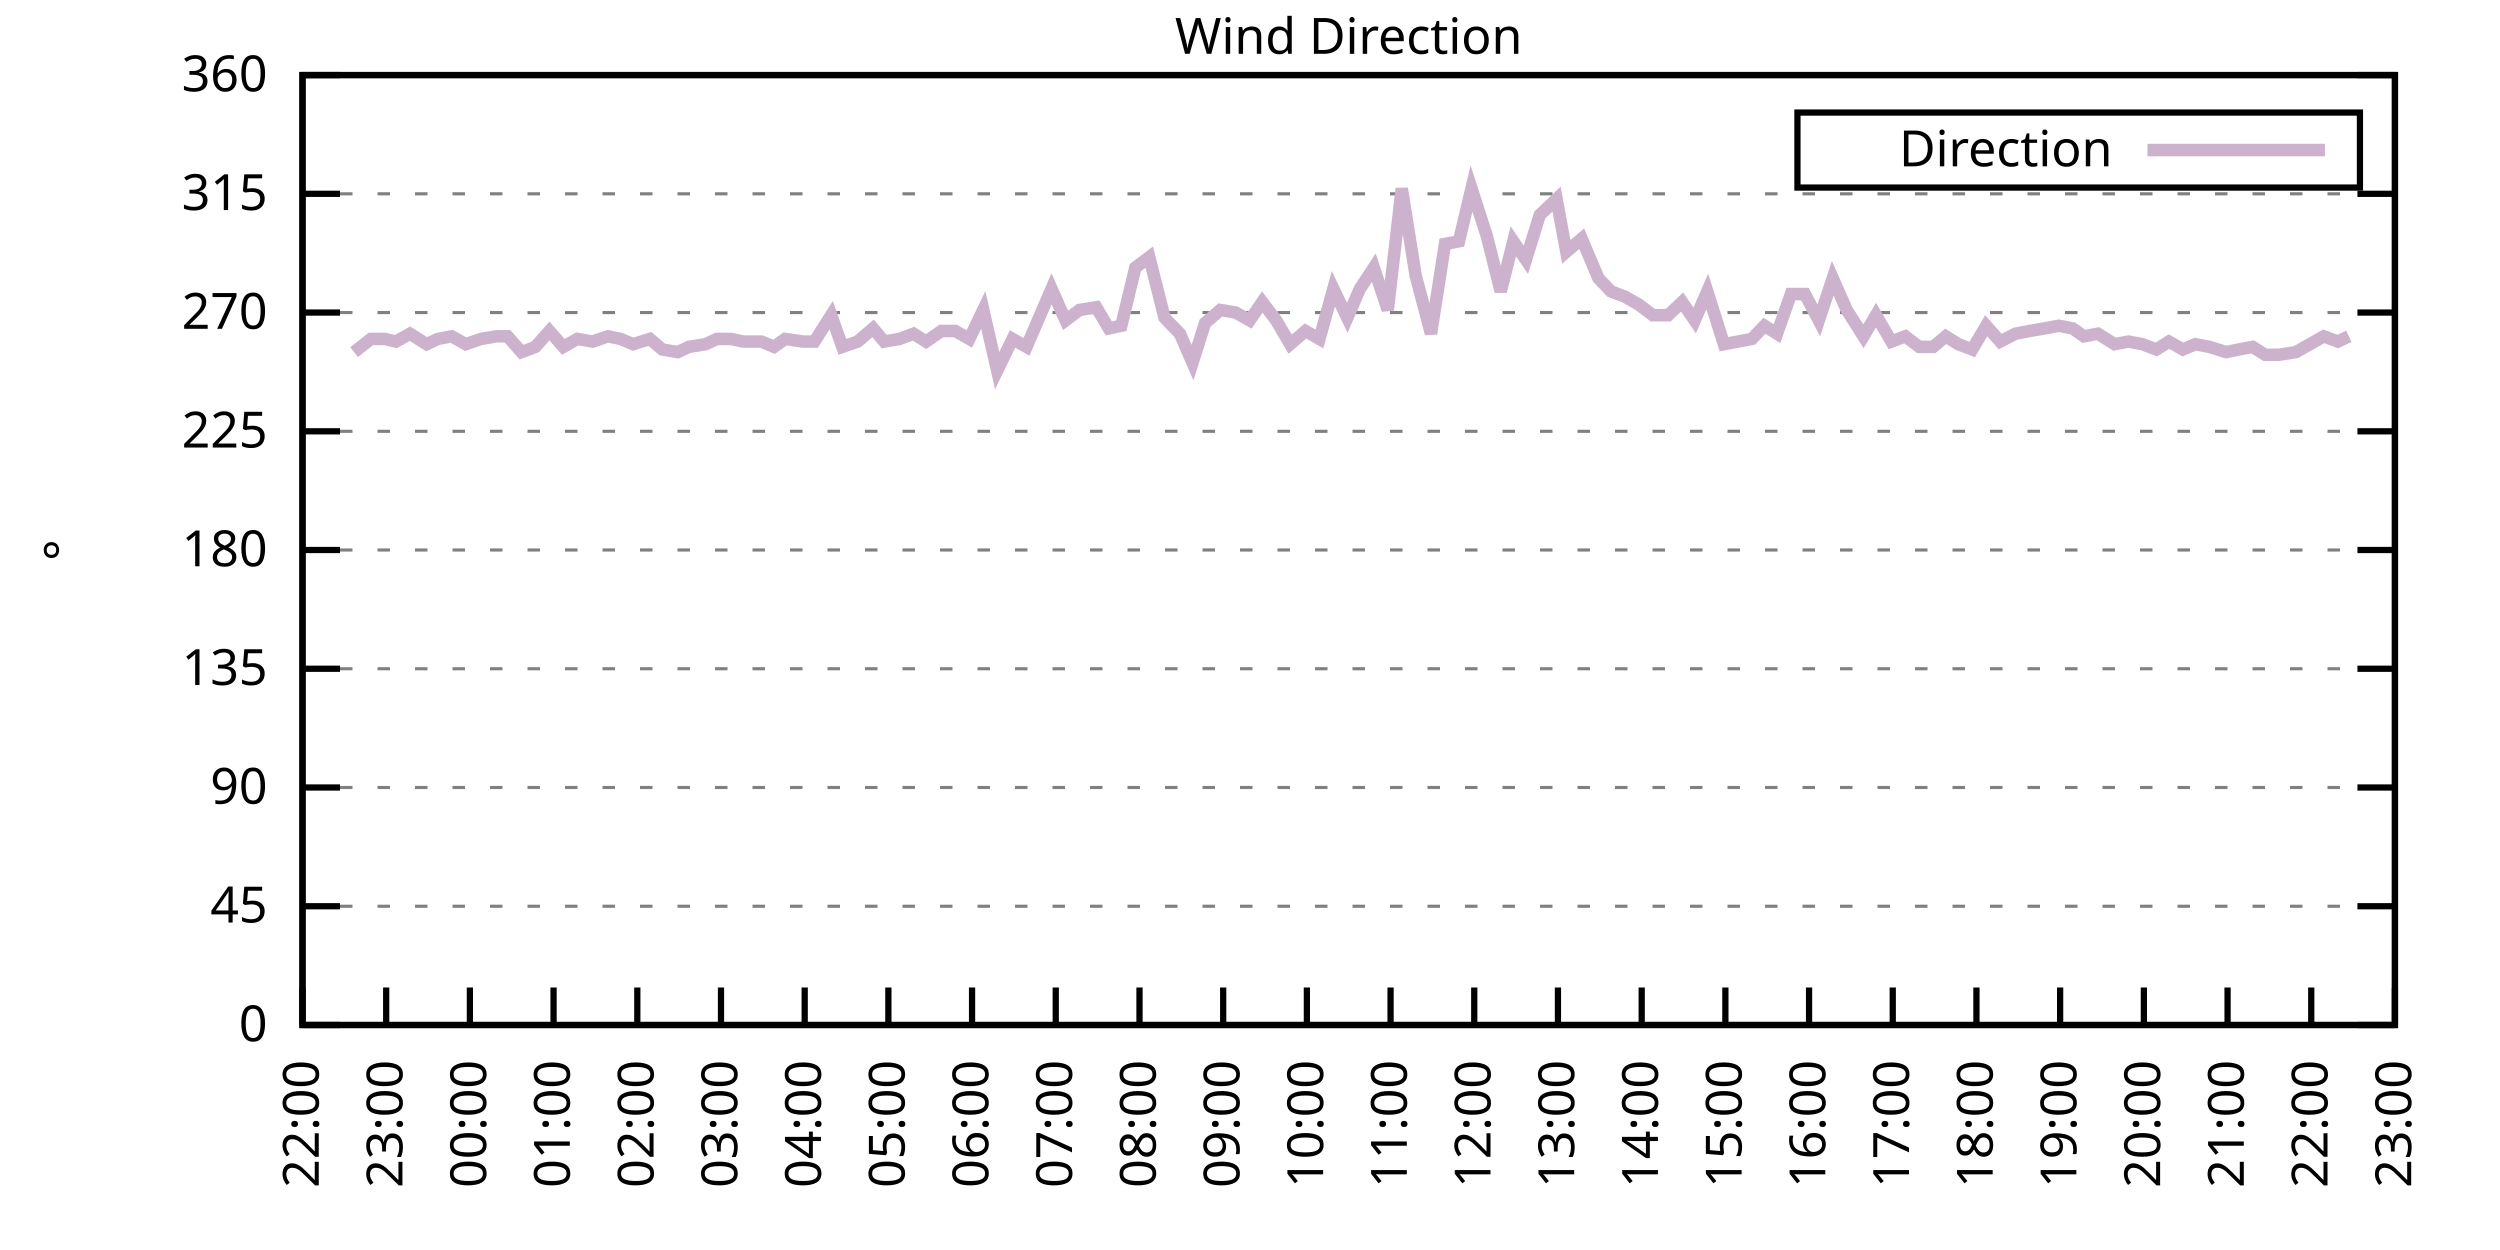
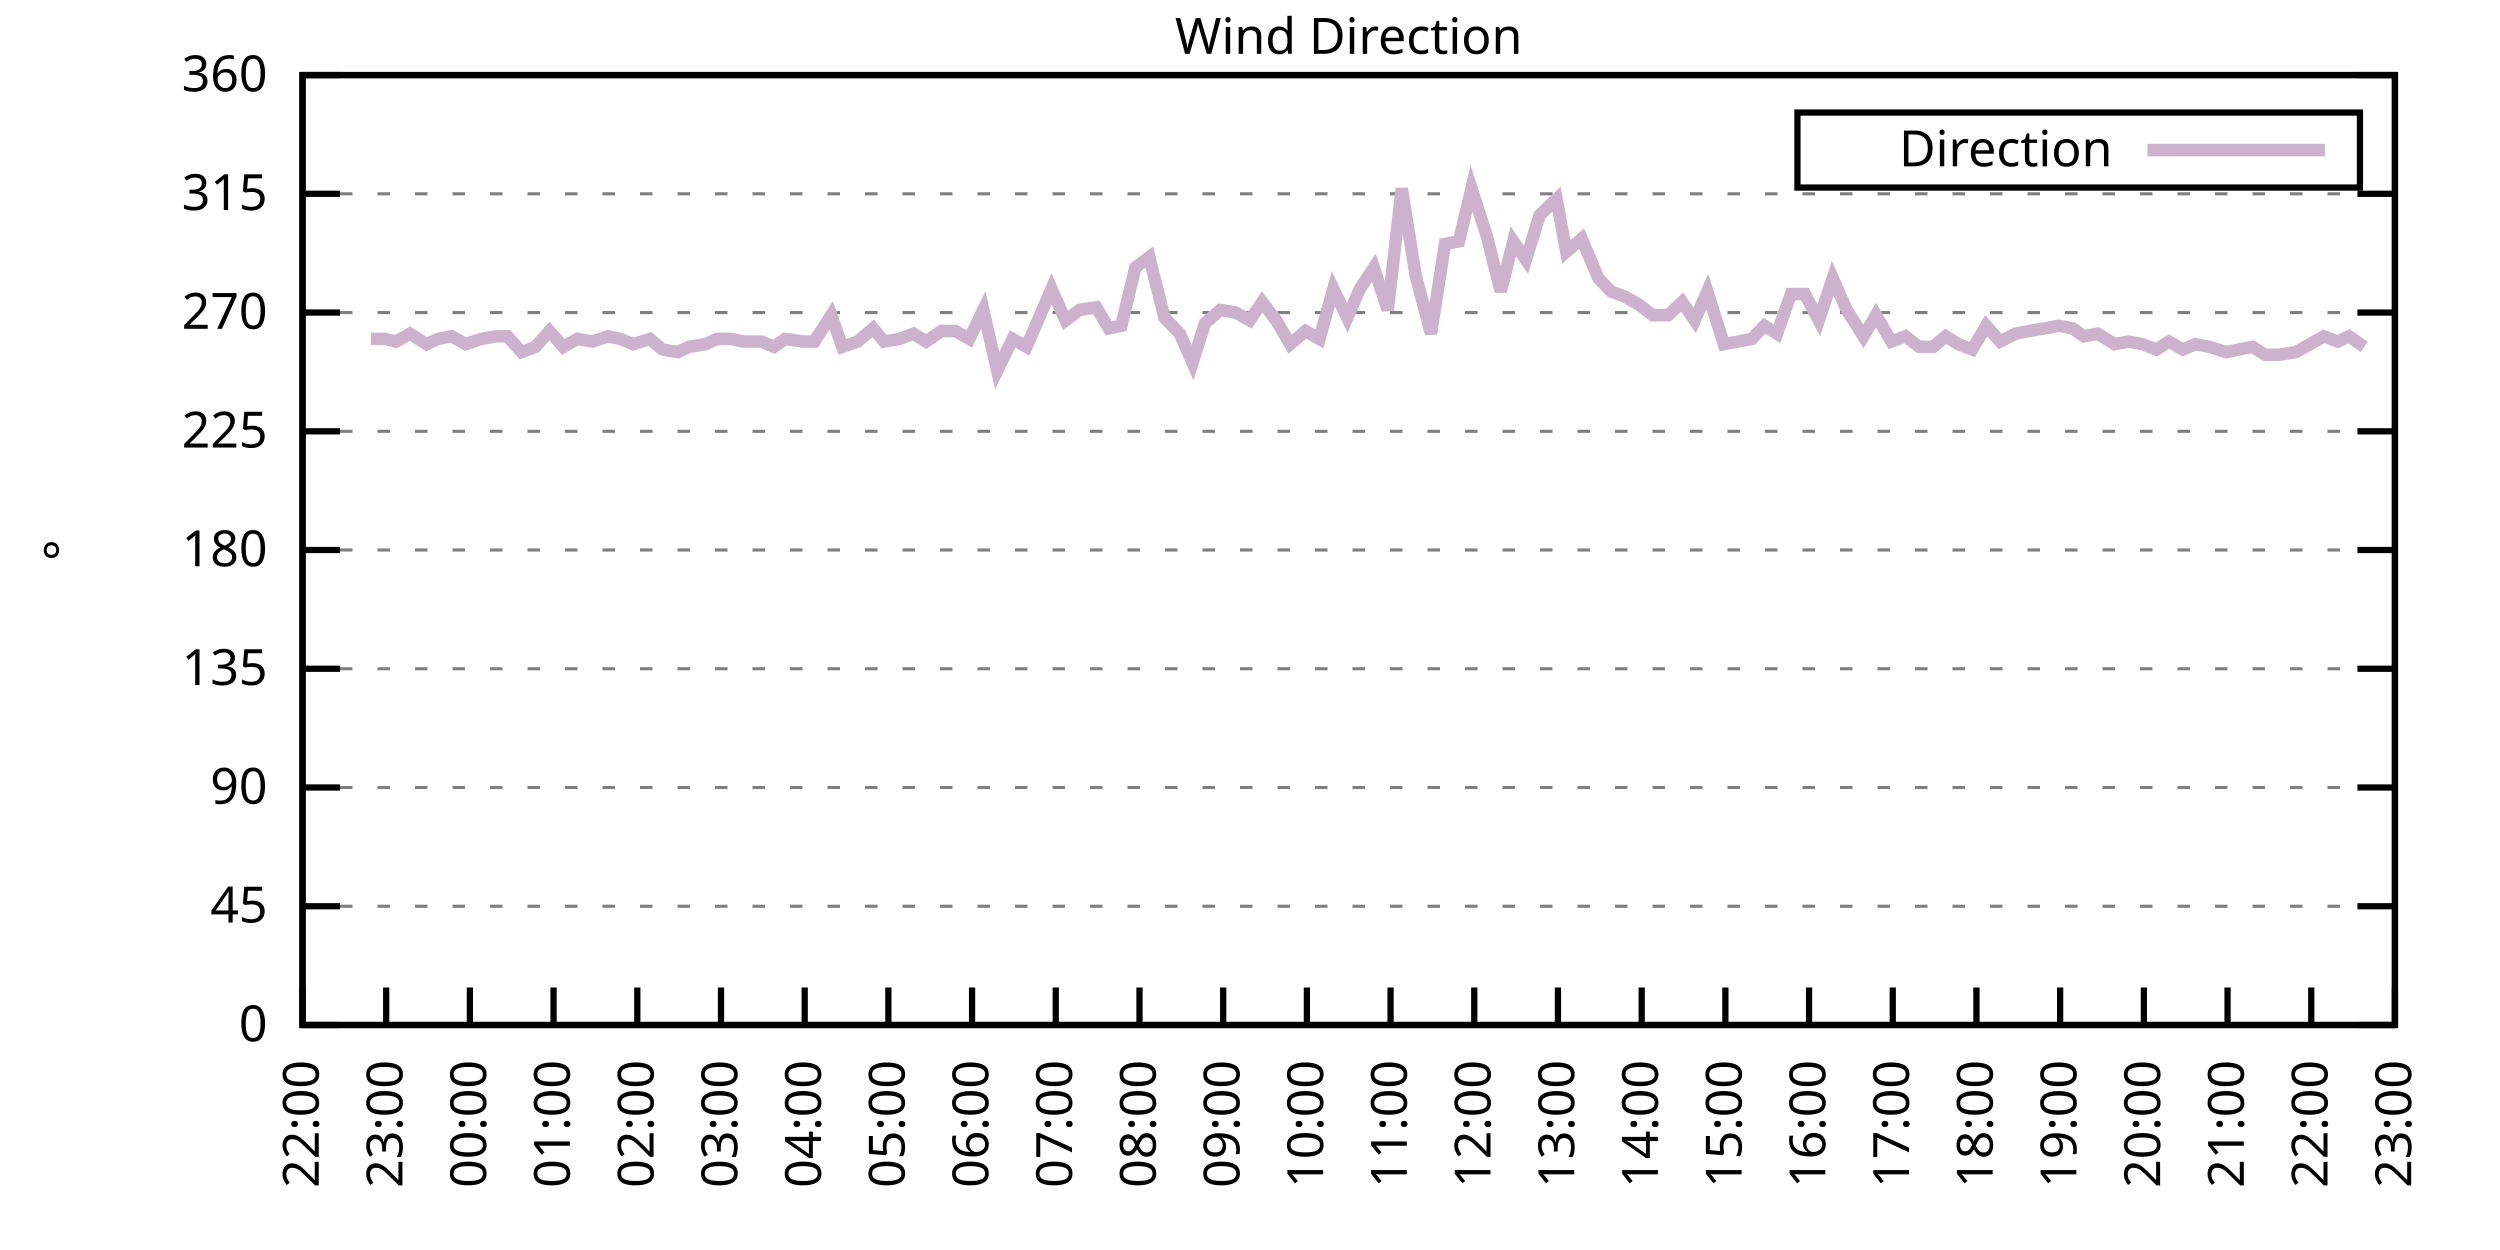
<svg xmlns="http://www.w3.org/2000/svg" xmlns:xlink="http://www.w3.org/1999/xlink" width="400" height="200" viewBox="0 0 400 200">
  <g id="gnuplot_canvas">
    <rect x="0" y="0" width="400" height="200" fill="none" />
    <defs>
      <circle id="gpDot" r="0.5" stroke-width="0.5" stroke="currentColor" />
      <path id="gpPt0" stroke-width="0.333" stroke="currentColor" d="M-1,0 h2 M0,-1 v2" />
      <path id="gpPt1" stroke-width="0.333" stroke="currentColor" d="M-1,-1 L1,1 M1,-1 L-1,1" />
      <path id="gpPt2" stroke-width="0.333" stroke="currentColor" d="M-1,0 L1,0 M0,-1 L0,1 M-1,-1 L1,1 M-1,1 L1,-1" />
      <rect id="gpPt3" stroke-width="0.333" stroke="currentColor" x="-1" y="-1" width="2" height="2" />
      <rect id="gpPt4" stroke-width="0.333" stroke="currentColor" fill="currentColor" x="-1" y="-1" width="2" height="2" />
      <circle id="gpPt5" stroke-width="0.333" stroke="currentColor" cx="0" cy="0" r="1" />
      <use xlink:href="#gpPt5" id="gpPt6" fill="currentColor" stroke="none" />
      <path id="gpPt7" stroke-width="0.333" stroke="currentColor" d="M0,-1.33 L-1.33,0.67 L1.33,0.67 z" />
      <use xlink:href="#gpPt7" id="gpPt8" fill="currentColor" stroke="none" />
      <use xlink:href="#gpPt7" id="gpPt9" stroke="currentColor" transform="rotate(180)" />
      <use xlink:href="#gpPt9" id="gpPt10" fill="currentColor" stroke="none" />
      <use xlink:href="#gpPt3" id="gpPt11" stroke="currentColor" transform="rotate(45)" />
      <use xlink:href="#gpPt11" id="gpPt12" fill="currentColor" stroke="none" />
      <path id="gpPt13" stroke-width="0.333" stroke="currentColor" d="M0,1.330 L1.265,0.411 L0.782,-1.067 L-0.782,-1.076 L-1.265,0.411 z" />
      <use xlink:href="#gpPt13" id="gpPt14" fill="currentColor" stroke="none" />
      <filter id="textbox" filterUnits="objectBoundingBox" x="0" y="0" height="1" width="1">
        <feFlood flood-color="white" flood-opacity="1" result="bgnd" />
        <feComposite in="SourceGraphic" in2="bgnd" operator="atop" />
      </filter>
      <filter id="greybox" filterUnits="objectBoundingBox" x="0" y="0" height="1" width="1">
        <feFlood flood-color="lightgrey" flood-opacity="1" result="grey" />
        <feComposite in="SourceGraphic" in2="grey" operator="atop" />
      </filter>
    </defs>
    <g fill="none" color="white" stroke="currentColor" stroke-width="1.00" stroke-linecap="butt" stroke-linejoin="miter">
</g>
    <g fill="none" color="black" stroke="currentColor" stroke-width="1.00" stroke-linecap="butt" stroke-linejoin="miter">
      <g stroke="none" shape-rendering="crispEdges">
        <polygon fill="rgb(255, 255, 255)" points="48.40,164.00 383.18,164.00 383.18,12.02 48.40,12.02 " />
      </g>
    </g>
    <g fill="none" color="black" stroke="currentColor" stroke-width="1.00" stroke-linecap="butt" stroke-linejoin="miter">
</g>
    <g fill="none" color="black" stroke="black" stroke-width="0.50" stroke-linecap="butt" stroke-linejoin="miter">
</g>
    <g fill="none" color="gray" stroke="currentColor" stroke-width="0.50" stroke-linecap="butt" stroke-linejoin="miter">
      <path stroke="gray" stroke-dasharray="2,4" class="gridline" d="M48.40,164.00 L383.19,164.00  " />
    </g>
    <g fill="none" color="gray" stroke="gray" stroke-width="1.00" stroke-linecap="butt" stroke-linejoin="miter">
</g>
    <g fill="none" color="black" stroke="currentColor" stroke-width="1.00" stroke-linecap="butt" stroke-linejoin="miter">
      <path stroke="black" d="M48.40,164.00 L54.40,164.00 M383.19,164.00 L377.19,164.00  " />
      <g transform="translate(42.80,166.60)" stroke="none" fill="black" font-family="Sans" font-size="8.00" text-anchor="end">
        <text>
          <tspan font-family="Sans"> 0</tspan>
        </text>
      </g>
    </g>
    <g fill="none" color="black" stroke="currentColor" stroke-width="1.00" stroke-linecap="butt" stroke-linejoin="miter">
</g>
    <g fill="none" color="black" stroke="black" stroke-width="0.50" stroke-linecap="butt" stroke-linejoin="miter">
</g>
    <g fill="none" color="gray" stroke="currentColor" stroke-width="0.50" stroke-linecap="butt" stroke-linejoin="miter">
      <path stroke="gray" stroke-dasharray="2,4" class="gridline" d="M48.40,145.00 L383.19,145.00  " />
    </g>
    <g fill="none" color="gray" stroke="gray" stroke-width="1.00" stroke-linecap="butt" stroke-linejoin="miter">
</g>
    <g fill="none" color="black" stroke="currentColor" stroke-width="1.00" stroke-linecap="butt" stroke-linejoin="miter">
      <path stroke="black" d="M48.40,145.00 L54.40,145.00 M383.19,145.00 L377.19,145.00  " />
      <g transform="translate(42.80,147.60)" stroke="none" fill="black" font-family="Sans" font-size="8.00" text-anchor="end">
        <text>
          <tspan font-family="Sans"> 45</tspan>
        </text>
      </g>
    </g>
    <g fill="none" color="black" stroke="currentColor" stroke-width="1.00" stroke-linecap="butt" stroke-linejoin="miter">
</g>
    <g fill="none" color="black" stroke="black" stroke-width="0.50" stroke-linecap="butt" stroke-linejoin="miter">
</g>
    <g fill="none" color="gray" stroke="currentColor" stroke-width="0.50" stroke-linecap="butt" stroke-linejoin="miter">
      <path stroke="gray" stroke-dasharray="2,4" class="gridline" d="M48.40,126.00 L383.19,126.00  " />
    </g>
    <g fill="none" color="gray" stroke="gray" stroke-width="1.00" stroke-linecap="butt" stroke-linejoin="miter">
</g>
    <g fill="none" color="black" stroke="currentColor" stroke-width="1.00" stroke-linecap="butt" stroke-linejoin="miter">
      <path stroke="black" d="M48.40,126.00 L54.40,126.00 M383.19,126.00 L377.19,126.00  " />
      <g transform="translate(42.80,128.60)" stroke="none" fill="black" font-family="Sans" font-size="8.00" text-anchor="end">
        <text>
          <tspan font-family="Sans"> 90</tspan>
        </text>
      </g>
    </g>
    <g fill="none" color="black" stroke="currentColor" stroke-width="1.00" stroke-linecap="butt" stroke-linejoin="miter">
</g>
    <g fill="none" color="black" stroke="black" stroke-width="0.50" stroke-linecap="butt" stroke-linejoin="miter">
</g>
    <g fill="none" color="gray" stroke="currentColor" stroke-width="0.50" stroke-linecap="butt" stroke-linejoin="miter">
      <path stroke="gray" stroke-dasharray="2,4" class="gridline" d="M48.40,107.00 L383.19,107.00  " />
    </g>
    <g fill="none" color="gray" stroke="gray" stroke-width="1.00" stroke-linecap="butt" stroke-linejoin="miter">
</g>
    <g fill="none" color="black" stroke="currentColor" stroke-width="1.00" stroke-linecap="butt" stroke-linejoin="miter">
      <path stroke="black" d="M48.40,107.00 L54.40,107.00 M383.19,107.00 L377.19,107.00  " />
      <g transform="translate(42.80,109.60)" stroke="none" fill="black" font-family="Sans" font-size="8.00" text-anchor="end">
        <text>
          <tspan font-family="Sans"> 135</tspan>
        </text>
      </g>
    </g>
    <g fill="none" color="black" stroke="currentColor" stroke-width="1.00" stroke-linecap="butt" stroke-linejoin="miter">
</g>
    <g fill="none" color="black" stroke="black" stroke-width="0.50" stroke-linecap="butt" stroke-linejoin="miter">
</g>
    <g fill="none" color="gray" stroke="currentColor" stroke-width="0.50" stroke-linecap="butt" stroke-linejoin="miter">
      <path stroke="gray" stroke-dasharray="2,4" class="gridline" d="M48.40,88.00 L383.19,88.00  " />
    </g>
    <g fill="none" color="gray" stroke="gray" stroke-width="1.00" stroke-linecap="butt" stroke-linejoin="miter">
</g>
    <g fill="none" color="black" stroke="currentColor" stroke-width="1.00" stroke-linecap="butt" stroke-linejoin="miter">
      <path stroke="black" d="M48.40,88.00 L54.40,88.00 M383.19,88.00 L377.19,88.00  " />
      <g transform="translate(42.80,90.60)" stroke="none" fill="black" font-family="Sans" font-size="8.00" text-anchor="end">
        <text>
          <tspan font-family="Sans"> 180</tspan>
        </text>
      </g>
    </g>
    <g fill="none" color="black" stroke="currentColor" stroke-width="1.00" stroke-linecap="butt" stroke-linejoin="miter">
</g>
    <g fill="none" color="black" stroke="black" stroke-width="0.50" stroke-linecap="butt" stroke-linejoin="miter">
</g>
    <g fill="none" color="gray" stroke="currentColor" stroke-width="0.50" stroke-linecap="butt" stroke-linejoin="miter">
      <path stroke="gray" stroke-dasharray="2,4" class="gridline" d="M48.40,69.01 L383.19,69.01  " />
    </g>
    <g fill="none" color="gray" stroke="gray" stroke-width="1.00" stroke-linecap="butt" stroke-linejoin="miter">
</g>
    <g fill="none" color="black" stroke="currentColor" stroke-width="1.00" stroke-linecap="butt" stroke-linejoin="miter">
      <path stroke="black" d="M48.40,69.01 L54.40,69.01 M383.19,69.01 L377.19,69.01  " />
      <g transform="translate(42.80,71.61)" stroke="none" fill="black" font-family="Sans" font-size="8.00" text-anchor="end">
        <text>
          <tspan font-family="Sans"> 225</tspan>
        </text>
      </g>
    </g>
    <g fill="none" color="black" stroke="currentColor" stroke-width="1.00" stroke-linecap="butt" stroke-linejoin="miter">
</g>
    <g fill="none" color="black" stroke="black" stroke-width="0.50" stroke-linecap="butt" stroke-linejoin="miter">
</g>
    <g fill="none" color="gray" stroke="currentColor" stroke-width="0.50" stroke-linecap="butt" stroke-linejoin="miter">
      <path stroke="gray" stroke-dasharray="2,4" class="gridline" d="M48.40,50.01 L383.19,50.01  " />
    </g>
    <g fill="none" color="gray" stroke="gray" stroke-width="1.00" stroke-linecap="butt" stroke-linejoin="miter">
</g>
    <g fill="none" color="black" stroke="currentColor" stroke-width="1.00" stroke-linecap="butt" stroke-linejoin="miter">
      <path stroke="black" d="M48.40,50.01 L54.40,50.01 M383.19,50.01 L377.19,50.01  " />
      <g transform="translate(42.80,52.61)" stroke="none" fill="black" font-family="Sans" font-size="8.00" text-anchor="end">
        <text>
          <tspan font-family="Sans"> 270</tspan>
        </text>
      </g>
    </g>
    <g fill="none" color="black" stroke="currentColor" stroke-width="1.00" stroke-linecap="butt" stroke-linejoin="miter">
</g>
    <g fill="none" color="black" stroke="black" stroke-width="0.50" stroke-linecap="butt" stroke-linejoin="miter">
</g>
    <g fill="none" color="gray" stroke="currentColor" stroke-width="0.50" stroke-linecap="butt" stroke-linejoin="miter">
      <path stroke="gray" stroke-dasharray="2,4" class="gridline" d="M48.40,31.01 L383.19,31.01  " />
    </g>
    <g fill="none" color="gray" stroke="gray" stroke-width="1.00" stroke-linecap="butt" stroke-linejoin="miter">
</g>
    <g fill="none" color="black" stroke="currentColor" stroke-width="1.00" stroke-linecap="butt" stroke-linejoin="miter">
      <path stroke="black" d="M48.40,31.01 L54.40,31.01 M383.19,31.01 L377.19,31.01  " />
      <g transform="translate(42.80,33.61)" stroke="none" fill="black" font-family="Sans" font-size="8.00" text-anchor="end">
        <text>
          <tspan font-family="Sans"> 315</tspan>
        </text>
      </g>
    </g>
    <g fill="none" color="black" stroke="currentColor" stroke-width="1.00" stroke-linecap="butt" stroke-linejoin="miter">
</g>
    <g fill="none" color="black" stroke="black" stroke-width="0.50" stroke-linecap="butt" stroke-linejoin="miter">
</g>
    <g fill="none" color="gray" stroke="currentColor" stroke-width="0.50" stroke-linecap="butt" stroke-linejoin="miter">
      <path stroke="gray" stroke-dasharray="2,4" class="gridline" d="M48.40,12.01 L383.19,12.01  " />
    </g>
    <g fill="none" color="gray" stroke="gray" stroke-width="1.00" stroke-linecap="butt" stroke-linejoin="miter">
</g>
    <g fill="none" color="black" stroke="currentColor" stroke-width="1.00" stroke-linecap="butt" stroke-linejoin="miter">
      <path stroke="black" d="M48.40,12.01 L54.40,12.01 M383.19,12.01 L377.19,12.01  " />
      <g transform="translate(42.80,14.61)" stroke="none" fill="black" font-family="Sans" font-size="8.00" text-anchor="end">
        <text>
          <tspan font-family="Sans"> 360</tspan>
        </text>
      </g>
    </g>
    <g fill="none" color="black" stroke="currentColor" stroke-width="1.00" stroke-linecap="butt" stroke-linejoin="miter">
      <path stroke="black" d="M48.40,164.00 L48.40,158.00  " />
      <g transform="translate(51.00,169.60) rotate(270.00)" stroke="none" fill="black" font-family="Sans" font-size="8.00" text-anchor="end">
        <text>
          <tspan font-family="Sans">22:00</tspan>
        </text>
      </g>
    </g>
    <g fill="none" color="black" stroke="currentColor" stroke-width="1.00" stroke-linecap="butt" stroke-linejoin="miter">
      <path stroke="black" d="M61.79,164.00 L61.79,158.00  " />
      <g transform="translate(64.39,169.60) rotate(270.00)" stroke="none" fill="black" font-family="Sans" font-size="8.00" text-anchor="end">
        <text>
          <tspan font-family="Sans">23:00</tspan>
        </text>
      </g>
    </g>
    <g fill="none" color="black" stroke="currentColor" stroke-width="1.00" stroke-linecap="butt" stroke-linejoin="miter">
      <path stroke="black" d="M75.18,164.00 L75.18,158.00  " />
      <g transform="translate(77.78,169.60) rotate(270.00)" stroke="none" fill="black" font-family="Sans" font-size="8.00" text-anchor="end">
        <text>
          <tspan font-family="Sans">00:00</tspan>
        </text>
      </g>
    </g>
    <g fill="none" color="black" stroke="currentColor" stroke-width="1.00" stroke-linecap="butt" stroke-linejoin="miter">
      <path stroke="black" d="M88.57,164.00 L88.57,158.00  " />
      <g transform="translate(91.17,169.60) rotate(270.00)" stroke="none" fill="black" font-family="Sans" font-size="8.00" text-anchor="end">
        <text>
          <tspan font-family="Sans">01:00</tspan>
        </text>
      </g>
    </g>
    <g fill="none" color="black" stroke="currentColor" stroke-width="1.00" stroke-linecap="butt" stroke-linejoin="miter">
      <path stroke="black" d="M101.97,164.00 L101.97,158.00  " />
      <g transform="translate(104.57,169.60) rotate(270.00)" stroke="none" fill="black" font-family="Sans" font-size="8.00" text-anchor="end">
        <text>
          <tspan font-family="Sans">02:00</tspan>
        </text>
      </g>
    </g>
    <g fill="none" color="black" stroke="currentColor" stroke-width="1.00" stroke-linecap="butt" stroke-linejoin="miter">
      <path stroke="black" d="M115.36,164.00 L115.36,158.00  " />
      <g transform="translate(117.96,169.60) rotate(270.00)" stroke="none" fill="black" font-family="Sans" font-size="8.00" text-anchor="end">
        <text>
          <tspan font-family="Sans">03:00</tspan>
        </text>
      </g>
    </g>
    <g fill="none" color="black" stroke="currentColor" stroke-width="1.00" stroke-linecap="butt" stroke-linejoin="miter">
      <path stroke="black" d="M128.75,164.00 L128.75,158.00  " />
      <g transform="translate(131.35,169.60) rotate(270.00)" stroke="none" fill="black" font-family="Sans" font-size="8.00" text-anchor="end">
        <text>
          <tspan font-family="Sans">04:00</tspan>
        </text>
      </g>
    </g>
    <g fill="none" color="black" stroke="currentColor" stroke-width="1.00" stroke-linecap="butt" stroke-linejoin="miter">
      <path stroke="black" d="M142.14,164.00 L142.14,158.00  " />
      <g transform="translate(144.74,169.60) rotate(270.00)" stroke="none" fill="black" font-family="Sans" font-size="8.00" text-anchor="end">
        <text>
          <tspan font-family="Sans">05:00</tspan>
        </text>
      </g>
    </g>
    <g fill="none" color="black" stroke="currentColor" stroke-width="1.00" stroke-linecap="butt" stroke-linejoin="miter">
      <path stroke="black" d="M155.53,164.00 L155.53,158.00  " />
      <g transform="translate(158.13,169.60) rotate(270.00)" stroke="none" fill="black" font-family="Sans" font-size="8.00" text-anchor="end">
        <text>
          <tspan font-family="Sans">06:00</tspan>
        </text>
      </g>
    </g>
    <g fill="none" color="black" stroke="currentColor" stroke-width="1.00" stroke-linecap="butt" stroke-linejoin="miter">
      <path stroke="black" d="M168.92,164.00 L168.92,158.00  " />
      <g transform="translate(171.52,169.60) rotate(270.00)" stroke="none" fill="black" font-family="Sans" font-size="8.00" text-anchor="end">
        <text>
          <tspan font-family="Sans">07:00</tspan>
        </text>
      </g>
    </g>
    <g fill="none" color="black" stroke="currentColor" stroke-width="1.00" stroke-linecap="butt" stroke-linejoin="miter">
      <path stroke="black" d="M182.32,164.00 L182.32,158.00  " />
      <g transform="translate(184.92,169.60) rotate(270.00)" stroke="none" fill="black" font-family="Sans" font-size="8.00" text-anchor="end">
        <text>
          <tspan font-family="Sans">08:00</tspan>
        </text>
      </g>
    </g>
    <g fill="none" color="black" stroke="currentColor" stroke-width="1.00" stroke-linecap="butt" stroke-linejoin="miter">
      <path stroke="black" d="M195.71,164.00 L195.71,158.00  " />
      <g transform="translate(198.31,169.60) rotate(270.00)" stroke="none" fill="black" font-family="Sans" font-size="8.00" text-anchor="end">
        <text>
          <tspan font-family="Sans">09:00</tspan>
        </text>
      </g>
    </g>
    <g fill="none" color="black" stroke="currentColor" stroke-width="1.00" stroke-linecap="butt" stroke-linejoin="miter">
      <path stroke="black" d="M209.10,164.00 L209.10,158.00  " />
      <g transform="translate(211.70,169.60) rotate(270.00)" stroke="none" fill="black" font-family="Sans" font-size="8.00" text-anchor="end">
        <text>
          <tspan font-family="Sans">10:00</tspan>
        </text>
      </g>
    </g>
    <g fill="none" color="black" stroke="currentColor" stroke-width="1.00" stroke-linecap="butt" stroke-linejoin="miter">
      <path stroke="black" d="M222.49,164.00 L222.49,158.00  " />
      <g transform="translate(225.09,169.60) rotate(270.00)" stroke="none" fill="black" font-family="Sans" font-size="8.00" text-anchor="end">
        <text>
          <tspan font-family="Sans">11:00</tspan>
        </text>
      </g>
    </g>
    <g fill="none" color="black" stroke="currentColor" stroke-width="1.00" stroke-linecap="butt" stroke-linejoin="miter">
      <path stroke="black" d="M235.88,164.00 L235.88,158.00  " />
      <g transform="translate(238.48,169.60) rotate(270.00)" stroke="none" fill="black" font-family="Sans" font-size="8.00" text-anchor="end">
        <text>
          <tspan font-family="Sans">12:00</tspan>
        </text>
      </g>
    </g>
    <g fill="none" color="black" stroke="currentColor" stroke-width="1.00" stroke-linecap="butt" stroke-linejoin="miter">
      <path stroke="black" d="M249.27,164.00 L249.27,158.00  " />
      <g transform="translate(251.87,169.60) rotate(270.00)" stroke="none" fill="black" font-family="Sans" font-size="8.00" text-anchor="end">
        <text>
          <tspan font-family="Sans">13:00</tspan>
        </text>
      </g>
    </g>
    <g fill="none" color="black" stroke="currentColor" stroke-width="1.00" stroke-linecap="butt" stroke-linejoin="miter">
      <path stroke="black" d="M262.67,164.00 L262.67,158.00  " />
      <g transform="translate(265.27,169.60) rotate(270.00)" stroke="none" fill="black" font-family="Sans" font-size="8.00" text-anchor="end">
        <text>
          <tspan font-family="Sans">14:00</tspan>
        </text>
      </g>
    </g>
    <g fill="none" color="black" stroke="currentColor" stroke-width="1.00" stroke-linecap="butt" stroke-linejoin="miter">
      <path stroke="black" d="M276.06,164.00 L276.06,158.00  " />
      <g transform="translate(278.66,169.60) rotate(270.00)" stroke="none" fill="black" font-family="Sans" font-size="8.00" text-anchor="end">
        <text>
          <tspan font-family="Sans">15:00</tspan>
        </text>
      </g>
    </g>
    <g fill="none" color="black" stroke="currentColor" stroke-width="1.00" stroke-linecap="butt" stroke-linejoin="miter">
      <path stroke="black" d="M289.45,164.00 L289.45,158.00  " />
      <g transform="translate(292.05,169.60) rotate(270.00)" stroke="none" fill="black" font-family="Sans" font-size="8.00" text-anchor="end">
        <text>
          <tspan font-family="Sans">16:00</tspan>
        </text>
      </g>
    </g>
    <g fill="none" color="black" stroke="currentColor" stroke-width="1.00" stroke-linecap="butt" stroke-linejoin="miter">
      <path stroke="black" d="M302.84,164.00 L302.84,158.00  " />
      <g transform="translate(305.44,169.60) rotate(270.00)" stroke="none" fill="black" font-family="Sans" font-size="8.00" text-anchor="end">
        <text>
          <tspan font-family="Sans">17:00</tspan>
        </text>
      </g>
    </g>
    <g fill="none" color="black" stroke="currentColor" stroke-width="1.00" stroke-linecap="butt" stroke-linejoin="miter">
      <path stroke="black" d="M316.23,164.00 L316.23,158.00  " />
      <g transform="translate(318.83,169.60) rotate(270.00)" stroke="none" fill="black" font-family="Sans" font-size="8.00" text-anchor="end">
        <text>
          <tspan font-family="Sans">18:00</tspan>
        </text>
      </g>
    </g>
    <g fill="none" color="black" stroke="currentColor" stroke-width="1.00" stroke-linecap="butt" stroke-linejoin="miter">
      <path stroke="black" d="M329.62,164.00 L329.62,158.00  " />
      <g transform="translate(332.22,169.60) rotate(270.00)" stroke="none" fill="black" font-family="Sans" font-size="8.00" text-anchor="end">
        <text>
          <tspan font-family="Sans">19:00</tspan>
        </text>
      </g>
    </g>
    <g fill="none" color="black" stroke="currentColor" stroke-width="1.00" stroke-linecap="butt" stroke-linejoin="miter">
      <path stroke="black" d="M343.02,164.00 L343.02,158.00  " />
      <g transform="translate(345.62,169.60) rotate(270.00)" stroke="none" fill="black" font-family="Sans" font-size="8.00" text-anchor="end">
        <text>
          <tspan font-family="Sans">20:00</tspan>
        </text>
      </g>
    </g>
    <g fill="none" color="black" stroke="currentColor" stroke-width="1.00" stroke-linecap="butt" stroke-linejoin="miter">
      <path stroke="black" d="M356.41,164.00 L356.41,158.00  " />
      <g transform="translate(359.01,169.60) rotate(270.00)" stroke="none" fill="black" font-family="Sans" font-size="8.00" text-anchor="end">
        <text>
          <tspan font-family="Sans">21:00</tspan>
        </text>
      </g>
    </g>
    <g fill="none" color="black" stroke="currentColor" stroke-width="1.00" stroke-linecap="butt" stroke-linejoin="miter">
      <path stroke="black" d="M369.80,164.00 L369.80,158.00  " />
      <g transform="translate(372.40,169.60) rotate(270.00)" stroke="none" fill="black" font-family="Sans" font-size="8.00" text-anchor="end">
        <text>
          <tspan font-family="Sans">22:00</tspan>
        </text>
      </g>
    </g>
    <g fill="none" color="black" stroke="currentColor" stroke-width="1.00" stroke-linecap="butt" stroke-linejoin="miter">
      <path stroke="black" d="M383.19,164.00 L383.19,158.00  " />
      <g transform="translate(385.79,169.60) rotate(270.00)" stroke="none" fill="black" font-family="Sans" font-size="8.00" text-anchor="end">
        <text>
          <tspan font-family="Sans">23:00</tspan>
        </text>
      </g>
    </g>
    <g fill="none" color="black" stroke="currentColor" stroke-width="1.00" stroke-linecap="butt" stroke-linejoin="miter">
</g>
    <g fill="none" color="black" stroke="currentColor" stroke-width="1.00" stroke-linecap="butt" stroke-linejoin="miter">
      <path stroke="black" d="M48.40,12.01 L48.40,164.00 L383.19,164.00 L383.19,12.01 L48.40,12.01 Z  " />
    </g>
    <g fill="none" color="black" stroke="currentColor" stroke-width="1.00" stroke-linecap="butt" stroke-linejoin="miter">
</g>
    <g fill="none" color="black" stroke="currentColor" stroke-width="1.00" stroke-linecap="butt" stroke-linejoin="miter">
      <path stroke="black" d="M287.59,30.01 L287.59,18.01 L377.59,18.01 L377.59,30.01 L287.59,30.01 Z  " />
    </g>
    <g id="Wind_direction_plot_1">
      <g fill="none" color="white" stroke="black" stroke-width="2.00" stroke-linecap="butt" stroke-linejoin="miter">
</g>
      <g fill="none" color="black" stroke="currentColor" stroke-width="2.00" stroke-linecap="butt" stroke-linejoin="miter">
        <g transform="translate(337.99,26.61)" stroke="none" fill="black" font-family="Sans" font-size="8.00" text-anchor="end">
          <text>
            <tspan font-family="Sans">Direction</tspan>
          </text>
        </g>
      </g>
      <g fill="none" color="black" stroke="currentColor" stroke-width="2.00" stroke-linecap="butt" stroke-linejoin="miter">
-         <path stroke="rgb(204, 178, 204)" d="M343.59,24.01 L371.99,24.01 M56.66,56.34 L59.34,54.23 L61.57,54.23 L63.35,54.65 L65.59,53.39 L68.26,55.07   L70.05,54.23 L72.28,53.81 L74.51,55.07 L76.97,54.23 L79.42,53.81 L81.21,53.81 L83.44,56.34 L85.67,55.50   L87.91,52.96 L90.14,55.50 L92.37,54.23 L94.82,54.65 L97.28,53.81 L99.29,54.23 L101.30,55.07 L103.98,54.23   L105.98,55.92 L108.44,56.34 L110.22,55.50 L112.90,55.07 L114.69,54.23 L116.92,54.23 L118.93,54.65 L121.83,54.65   L123.84,55.50 L125.62,54.23 L128.53,54.65 L130.31,54.65 L132.99,50.43 L134.78,55.50 L137.23,54.65 L139.69,52.54   L141.47,54.65 L143.93,54.23 L146.16,53.39 L148.17,54.65 L150.62,52.96 L152.85,52.96 L155.09,54.23 L157.32,49.59   L159.55,59.30 L162.01,54.23 L164.24,55.50 L168.25,46.21 L170.49,51.27 L172.72,49.59 L175.40,49.16 L177.41,52.54   L179.41,52.12 L181.65,42.83 L183.88,41.14 L186.33,50.85 L188.79,53.39 L190.80,58.03 L192.81,51.70 L195.26,49.59   L197.72,50.01 L199.95,51.27 L201.96,48.32 L204.19,51.27 L206.42,55.07 L208.88,52.96 L211.11,54.23 L213.34,46.21   L215.57,50.85 L217.58,46.21 L219.81,42.83 L222.04,49.59 L224.28,30.16 L226.51,44.10 L228.96,53.39 L231.20,39.03   L233.43,38.61 L235.44,30.16 L237.89,37.76 L240.12,46.63 L242.13,38.61 L244.14,41.56 L246.37,34.39 L249.05,31.85   L250.61,40.30 L253.07,38.19 L255.75,44.52 L257.76,46.63 L259.99,47.47 L262.22,48.74 L264.45,50.43 L266.91,50.43   L269.14,48.32 L271.15,51.27 L273.16,46.63 L275.83,55.07 L278.07,54.65 L280.30,54.23 L282.31,52.12 L284.32,53.39   L286.55,47.05 L288.78,47.05 L291.01,51.27 L293.24,44.52 L295.48,49.59 L298.15,53.81 L300.16,50.43 L302.62,54.65   L304.85,53.81 L307.08,55.50 L309.31,55.50 L311.32,53.81 L313.33,55.07 L315.56,55.92 L317.79,52.12 L320.03,54.65   L322.48,53.39 L324.71,52.96 L327.17,52.54 L329.40,52.12 L331.63,52.54 L333.42,53.81 L335.65,53.39 L338.33,55.07   L340.56,54.65 L342.79,55.07 L345.02,55.92 L347.03,54.65 L349.26,55.92 L351.27,55.07 L353.51,55.50 L356.18,56.34   L358.19,55.92 L360.42,55.50 L362.43,56.76 L364.66,56.76 L367.34,56.34 L369.58,55.07 L371.81,53.81 L374.04,54.65   L375.82,53.81  " />
+         <path stroke="rgb(204, 178, 204)" d="M343.59,24.01 L371.99,24.01 M59.34,54.23 L61.57,54.23 L63.35,54.65 L65.59,53.39 L68.26,55.07 L70.05,54.23   L72.28,53.81 L74.51,55.07 L76.97,54.23 L79.42,53.81 L81.21,53.81 L83.44,56.34 L85.67,55.50 L87.91,52.96   L90.14,55.50 L92.37,54.23 L94.82,54.65 L97.28,53.81 L99.29,54.23 L101.30,55.07 L103.98,54.23 L105.98,55.92   L108.44,56.34 L110.22,55.50 L112.90,55.07 L114.69,54.23 L116.92,54.23 L118.93,54.65 L121.83,54.65 L123.84,55.50   L125.62,54.23 L128.53,54.65 L130.31,54.65 L132.99,50.43 L134.78,55.50 L137.23,54.65 L139.69,52.54 L141.47,54.65   L143.93,54.23 L146.16,53.39 L148.17,54.65 L150.62,52.96 L152.85,52.96 L155.09,54.23 L157.32,49.59 L159.55,59.30   L162.01,54.23 L164.24,55.50 L168.25,46.21 L170.49,51.27 L172.72,49.59 L175.40,49.16 L177.41,52.54 L179.41,52.12   L181.65,42.83 L183.88,41.14 L186.33,50.85 L188.79,53.39 L190.80,58.03 L192.81,51.70 L195.26,49.59 L197.72,50.01   L199.95,51.27 L201.96,48.32 L204.19,51.27 L206.42,55.07 L208.88,52.96 L211.11,54.23 L213.34,46.21 L215.57,50.85   L217.58,46.21 L219.81,42.83 L222.04,49.59 L224.28,30.16 L226.51,44.10 L228.96,53.39 L231.20,39.03 L233.43,38.61   L235.44,30.16 L237.89,37.76 L240.12,46.63 L242.13,38.61 L244.14,41.56 L246.37,34.39 L249.05,31.85 L250.61,40.30   L253.07,38.19 L255.75,44.52 L257.76,46.63 L259.99,47.47 L262.22,48.74 L264.45,50.43 L266.91,50.43 L269.14,48.32   L271.15,51.27 L273.16,46.63 L275.83,55.07 L278.07,54.65 L280.30,54.23 L282.31,52.12 L284.32,53.39 L286.55,47.05   L288.78,47.05 L291.01,51.27 L293.24,44.52 L295.48,49.59 L298.15,53.81 L300.16,50.43 L302.62,54.65 L304.85,53.81   L307.08,55.50 L309.31,55.50 L311.32,53.81 L313.33,55.07 L315.56,55.92 L317.79,52.12 L320.03,54.65 L322.48,53.39   L324.71,52.96 L327.17,52.54 L329.40,52.12 L331.63,52.54 L333.42,53.81 L335.65,53.39 L338.33,55.07 L340.56,54.65   L342.79,55.07 L345.02,55.92 L347.03,54.65 L349.26,55.92 L351.27,55.07 L353.51,55.50 L356.18,56.34 L358.19,55.92   L360.42,55.50 L362.43,56.76 L364.66,56.76 L367.34,56.34 L369.58,55.07 L371.81,53.81 L374.04,54.65 L375.82,53.81   L378.28,55.50  " />
      </g>
    </g>
    <g fill="none" color="black" stroke="currentColor" stroke-width="2.00" stroke-linecap="butt" stroke-linejoin="miter">
</g>
    <g fill="none" color="black" stroke="black" stroke-width="1.00" stroke-linecap="butt" stroke-linejoin="miter">
</g>
    <g fill="none" color="black" stroke="currentColor" stroke-width="1.00" stroke-linecap="butt" stroke-linejoin="miter">
      <path stroke="black" d="M48.40,12.01 L48.40,164.00 L383.19,164.00 L383.19,12.01 L48.40,12.01 Z  " />
      <g transform="translate(12.80,88.01) rotate(270.00)" stroke="none" fill="black" font-family="Sans" font-size="8.00" text-anchor="middle">
        <text>
          <tspan font-family="Sans">°</tspan>
        </text>
      </g>
    </g>
    <g fill="none" color="black" stroke="currentColor" stroke-width="1.00" stroke-linecap="butt" stroke-linejoin="miter">
</g>
    <g fill="none" color="black" stroke="currentColor" stroke-width="1.00" stroke-linecap="butt" stroke-linejoin="miter">
      <g transform="translate(215.79,8.61)" stroke="none" fill="black" font-family="Sans" font-size="8.00" text-anchor="middle">
        <text>
          <tspan font-family="Sans">Wind Direction</tspan>
        </text>
      </g>
    </g>
    <g fill="none" color="black" stroke="currentColor" stroke-width="1.00" stroke-linecap="butt" stroke-linejoin="miter">
</g>
  </g>
</svg>
